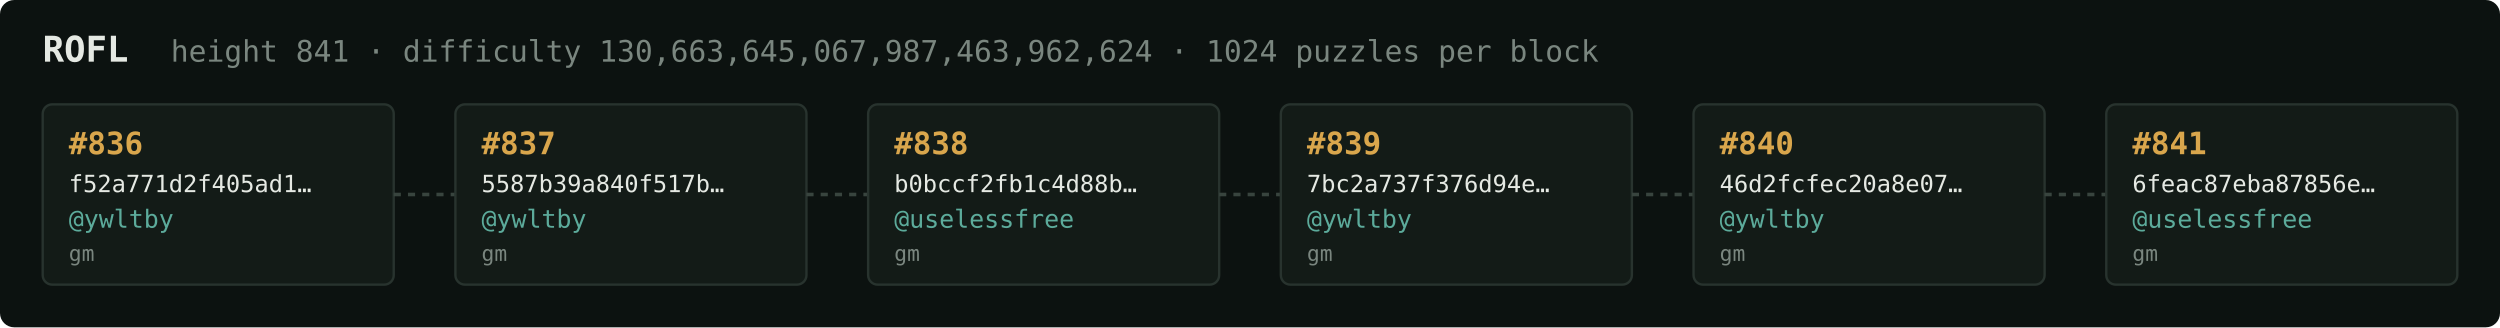
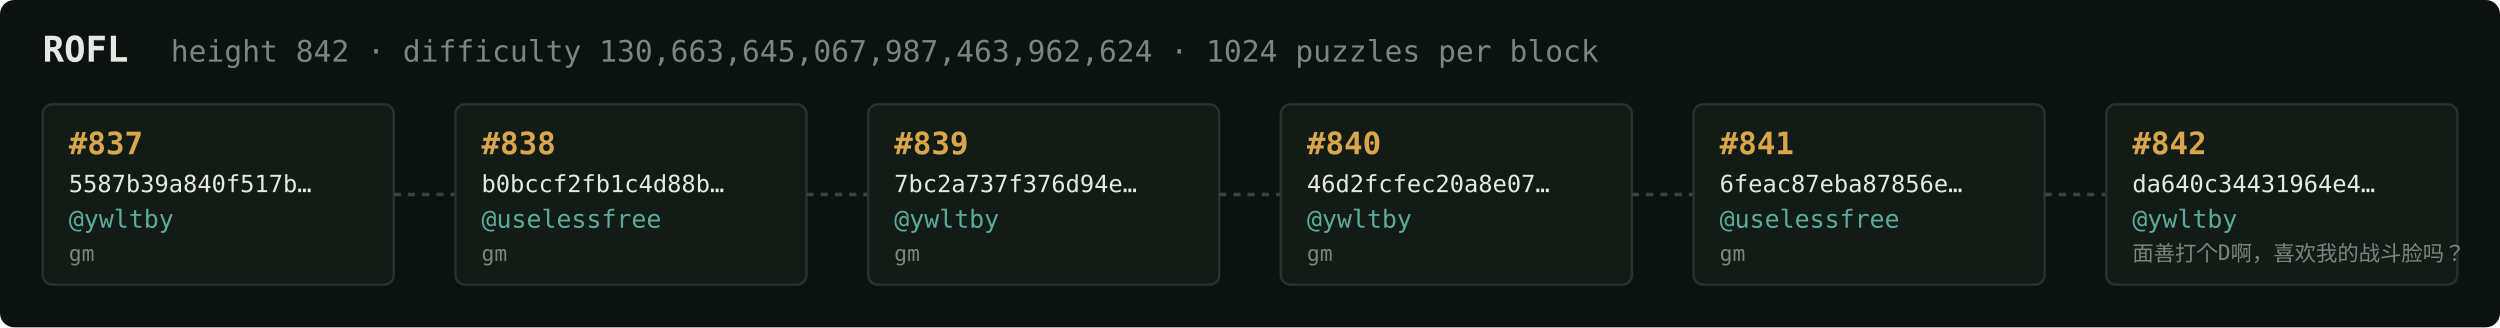
<svg xmlns="http://www.w3.org/2000/svg" width="1054" height="138" viewBox="0 0 1054 138" font-family="ui-monospace,SFMono-Regular,Menlo,monospace">
  <rect fill="#0c1210" width="1054" height="138" rx="6" />
  <text x="18" y="26" fill="#e5e9e3" font-size="15" font-weight="700">ROFL</text>
-   <text x="72" y="26" fill="#7a867f" font-size="12.5">height 841 · difficulty 130,663,645,067,987,463,962,624 · 1024 puzzles per block</text>
+   <text x="72" y="26" fill="#7a867f" font-size="12.5">height 842 · difficulty 130,663,645,067,987,463,962,624 · 1024 puzzles per block</text>
  <rect x="18" y="44" width="148" height="76" rx="4" fill="#131b17" stroke="#28332e" stroke-width="1" />
-   <text x="29" y="65" fill="#d9a64c" font-size="13" font-weight="700">#836</text>
-   <text x="29" y="81" fill="#e5e9e3" font-size="10">f52a771d2f405ad1…</text>
+   <text x="29" y="65" fill="#d9a64c" font-size="13" font-weight="700">#837</text>
+   <text x="29" y="81" fill="#e5e9e3" font-size="10">5587b39a840f517b…</text>
  <text x="29" y="96" fill="#5cab9b" font-size="10.5">@ywltby</text>
  <text x="29" y="110" fill="#7a867f" font-size="9">gm</text>
  <line x1="166" y1="82.0" x2="192" y2="82.0" stroke="#38443e" stroke-width="1.5" stroke-dasharray="3 3" />
  <rect x="192" y="44" width="148" height="76" rx="4" fill="#131b17" stroke="#28332e" stroke-width="1" />
-   <text x="203" y="65" fill="#d9a64c" font-size="13" font-weight="700">#837</text>
-   <text x="203" y="81" fill="#e5e9e3" font-size="10">5587b39a840f517b…</text>
-   <text x="203" y="96" fill="#5cab9b" font-size="10.5">@ywltby</text>
+   <text x="203" y="65" fill="#d9a64c" font-size="13" font-weight="700">#838</text>
+   <text x="203" y="81" fill="#e5e9e3" font-size="10">b0bccf2fb1c4d88b…</text>
+   <text x="203" y="96" fill="#5cab9b" font-size="10.5">@uselessfree</text>
  <text x="203" y="110" fill="#7a867f" font-size="9">gm</text>
  <line x1="340" y1="82.0" x2="366" y2="82.0" stroke="#38443e" stroke-width="1.5" stroke-dasharray="3 3" />
  <rect x="366" y="44" width="148" height="76" rx="4" fill="#131b17" stroke="#28332e" stroke-width="1" />
-   <text x="377" y="65" fill="#d9a64c" font-size="13" font-weight="700">#838</text>
-   <text x="377" y="81" fill="#e5e9e3" font-size="10">b0bccf2fb1c4d88b…</text>
-   <text x="377" y="96" fill="#5cab9b" font-size="10.5">@uselessfree</text>
+   <text x="377" y="65" fill="#d9a64c" font-size="13" font-weight="700">#839</text>
+   <text x="377" y="81" fill="#e5e9e3" font-size="10">7bc2a737f376d94e…</text>
+   <text x="377" y="96" fill="#5cab9b" font-size="10.5">@ywltby</text>
  <text x="377" y="110" fill="#7a867f" font-size="9">gm</text>
  <line x1="514" y1="82.0" x2="540" y2="82.0" stroke="#38443e" stroke-width="1.5" stroke-dasharray="3 3" />
  <rect x="540" y="44" width="148" height="76" rx="4" fill="#131b17" stroke="#28332e" stroke-width="1" />
-   <text x="551" y="65" fill="#d9a64c" font-size="13" font-weight="700">#839</text>
-   <text x="551" y="81" fill="#e5e9e3" font-size="10">7bc2a737f376d94e…</text>
+   <text x="551" y="65" fill="#d9a64c" font-size="13" font-weight="700">#840</text>
+   <text x="551" y="81" fill="#e5e9e3" font-size="10">46d2fcfec20a8e07…</text>
  <text x="551" y="96" fill="#5cab9b" font-size="10.5">@ywltby</text>
  <text x="551" y="110" fill="#7a867f" font-size="9">gm</text>
  <line x1="688" y1="82.0" x2="714" y2="82.0" stroke="#38443e" stroke-width="1.5" stroke-dasharray="3 3" />
  <rect x="714" y="44" width="148" height="76" rx="4" fill="#131b17" stroke="#28332e" stroke-width="1" />
-   <text x="725" y="65" fill="#d9a64c" font-size="13" font-weight="700">#840</text>
-   <text x="725" y="81" fill="#e5e9e3" font-size="10">46d2fcfec20a8e07…</text>
-   <text x="725" y="96" fill="#5cab9b" font-size="10.5">@ywltby</text>
+   <text x="725" y="65" fill="#d9a64c" font-size="13" font-weight="700">#841</text>
+   <text x="725" y="81" fill="#e5e9e3" font-size="10">6feac87eba87856e…</text>
+   <text x="725" y="96" fill="#5cab9b" font-size="10.5">@uselessfree</text>
  <text x="725" y="110" fill="#7a867f" font-size="9">gm</text>
  <line x1="862" y1="82.0" x2="888" y2="82.0" stroke="#38443e" stroke-width="1.5" stroke-dasharray="3 3" />
  <rect x="888" y="44" width="148" height="76" rx="4" fill="#131b17" stroke="#28332e" stroke-width="1" />
-   <text x="899" y="65" fill="#d9a64c" font-size="13" font-weight="700">#841</text>
-   <text x="899" y="81" fill="#e5e9e3" font-size="10">6feac87eba87856e…</text>
-   <text x="899" y="96" fill="#5cab9b" font-size="10.5">@uselessfree</text>
-   <text x="899" y="110" fill="#7a867f" font-size="9">gm</text>
+   <text x="899" y="65" fill="#d9a64c" font-size="13" font-weight="700">#842</text>
+   <text x="899" y="81" fill="#e5e9e3" font-size="10">da640c34431964e4…</text>
+   <text x="899" y="96" fill="#5cab9b" font-size="10.5">@ywltby</text>
+   <text x="899" y="110" fill="#7a867f" font-size="9">面善打个D啊，喜欢我的战斗脸吗？</text>
</svg>
